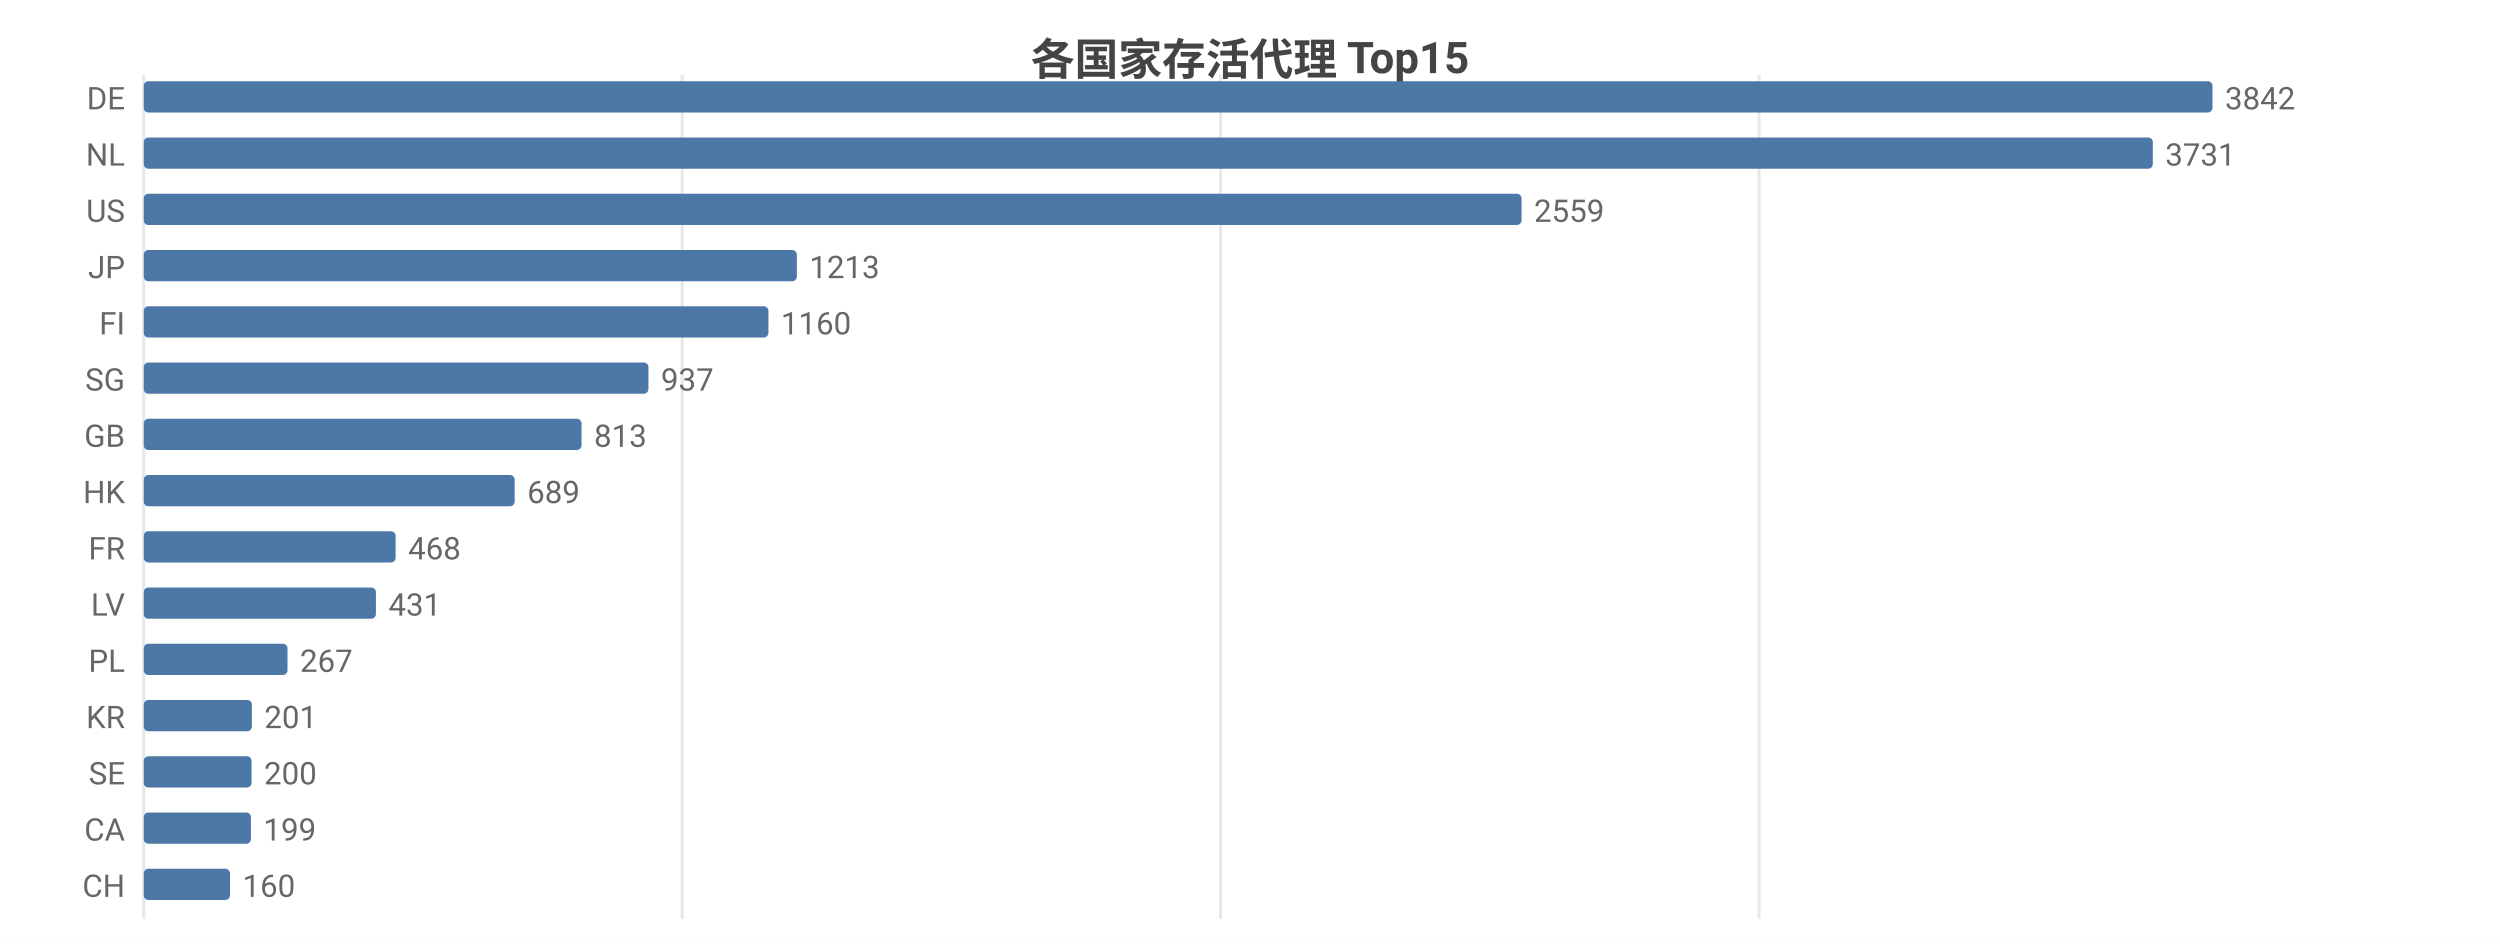
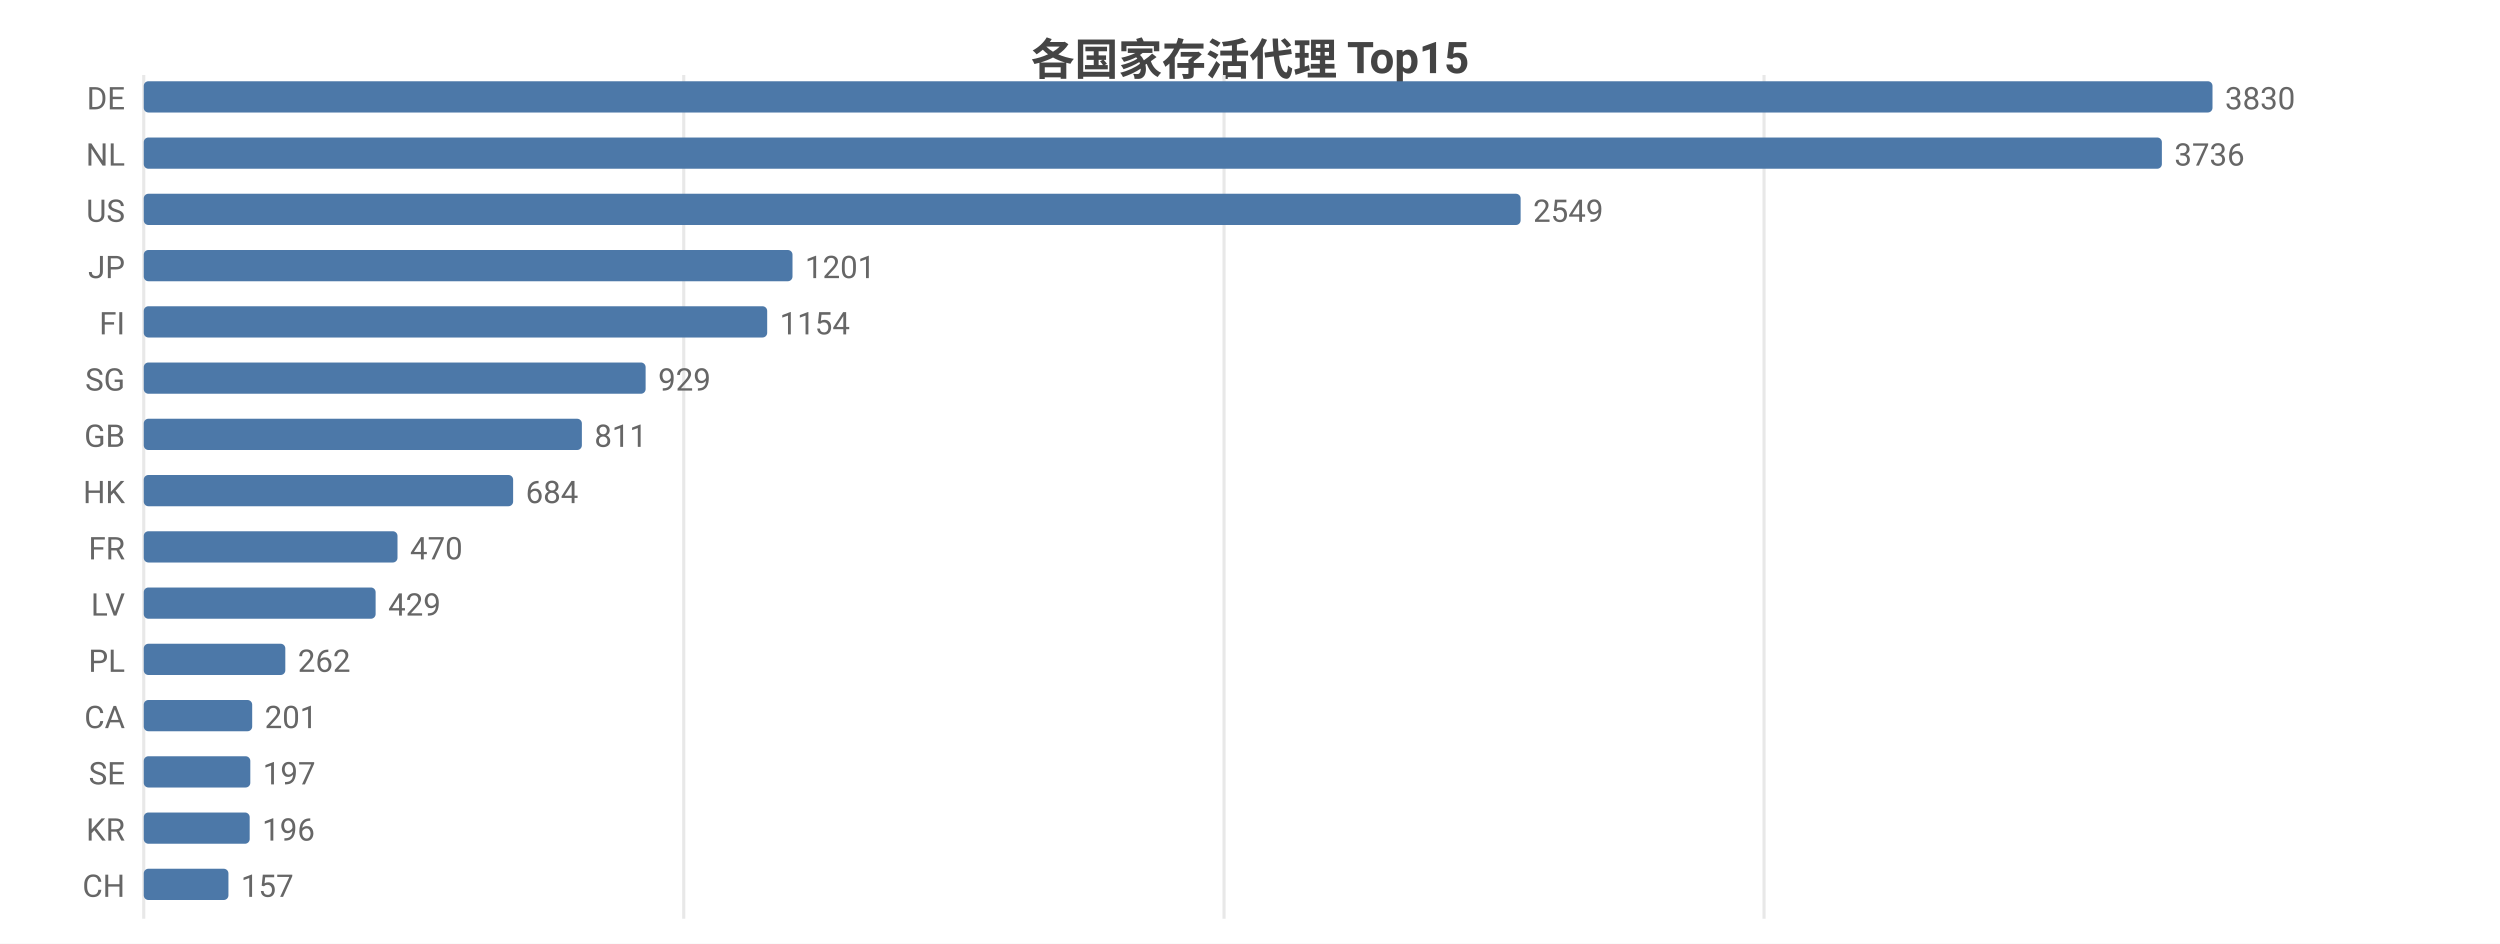
<svg xmlns="http://www.w3.org/2000/svg" width="800" height="302" viewBox="0 0 800 302">
  <rect width="800" height="302" fill="#ffffff" />
  <style>text{font-family:system-ui,-apple-system,'Segoe UI',Roboto,'PingFang SC','Microsoft YaHei','Noto Sans CJK SC',sans-serif}.g{stroke:#e8e8e8;stroke-width:1}.a{stroke:#999;stroke-width:1}.t{font-size:10px;fill:#666}.m{font-size:10px;text-anchor:middle;fill:#666}.e{font-size:10px;text-anchor:end;fill:#666}.l{font-size:11px;fill:#333}.tt{font-size:14px;font-weight:600;text-anchor:middle;fill:#444}.em{font-size:13px;text-anchor:middle;fill:#999}</style>
  <text class="tt" x="400.0" y="24">各国家存活代理 Top15</text>
  <line class="g" x1="46" y1="24" x2="46" y2="294" />
-   <line class="g" x1="218.3" y1="24" x2="218.3" y2="294" />
-   <line class="g" x1="390.6" y1="24" x2="390.6" y2="294" />
-   <line class="g" x1="562.9" y1="24" x2="562.9" y2="294" />
+   <line class="g" x1="218.8" y1="24" x2="218.8" y2="294" />
+   <line class="g" x1="391.7" y1="24" x2="391.7" y2="294" />
+   <line class="g" x1="564.5" y1="24" x2="564.5" y2="294" />
  <text class="e" x="40" y="35">DE</text>
  <rect x="46" y="26" width="662" height="10" fill="#4c78a8" rx="1.5" />
-   <text class="t" x="712" y="35">3842</text>
+   <text class="t" x="712" y="35">3830</text>
  <text class="e" x="40" y="53">NL</text>
-   <rect x="46" y="44" width="642.9" height="10" fill="#4c78a8" rx="1.5" />
-   <text class="t" x="692.9" y="53">3731</text>
+   <rect x="46" y="44" width="645.8" height="10" fill="#4c78a8" rx="1.5" />
+   <text class="t" x="695.8" y="53">3736</text>
  <text class="e" x="40" y="71">US</text>
-   <rect x="46" y="62" width="440.9" height="10" fill="#4c78a8" rx="1.5" />
-   <text class="t" x="490.9" y="71">2559</text>
+   <rect x="46" y="62" width="440.6" height="10" fill="#4c78a8" rx="1.5" />
+   <text class="t" x="490.6" y="71">2549</text>
  <text class="e" x="40" y="89">JP</text>
-   <rect x="46" y="80" width="209.0" height="10" fill="#4c78a8" rx="1.5" />
-   <text class="t" x="259.0" y="89">1213</text>
+   <rect x="46" y="80" width="207.6" height="10" fill="#4c78a8" rx="1.5" />
+   <text class="t" x="257.6" y="89">1201</text>
  <text class="e" x="40" y="107">FI</text>
-   <rect x="46" y="98" width="199.9" height="10" fill="#4c78a8" rx="1.5" />
-   <text class="t" x="249.9" y="107">1160</text>
+   <rect x="46" y="98" width="199.5" height="10" fill="#4c78a8" rx="1.5" />
+   <text class="t" x="249.5" y="107">1154</text>
  <text class="e" x="40" y="125">SG</text>
-   <rect x="46" y="116" width="161.5" height="10" fill="#4c78a8" rx="1.5" />
-   <text class="t" x="211.5" y="125">937</text>
+   <rect x="46" y="116" width="160.6" height="10" fill="#4c78a8" rx="1.5" />
+   <text class="t" x="210.6" y="125">929</text>
  <text class="e" x="40" y="143">GB</text>
-   <rect x="46" y="134" width="140.1" height="10" fill="#4c78a8" rx="1.5" />
-   <text class="t" x="190.1" y="143">813</text>
+   <rect x="46" y="134" width="140.2" height="10" fill="#4c78a8" rx="1.5" />
+   <text class="t" x="190.2" y="143">811</text>
  <text class="e" x="40" y="161">HK</text>
-   <rect x="46" y="152" width="118.7" height="10" fill="#4c78a8" rx="1.5" />
-   <text class="t" x="168.7" y="161">689</text>
+   <rect x="46" y="152" width="118.2" height="10" fill="#4c78a8" rx="1.5" />
+   <text class="t" x="168.2" y="161">684</text>
  <text class="e" x="40" y="179">FR</text>
-   <rect x="46" y="170" width="80.6" height="10" fill="#4c78a8" rx="1.5" />
-   <text class="t" x="130.6" y="179">468</text>
+   <rect x="46" y="170" width="81.2" height="10" fill="#4c78a8" rx="1.5" />
+   <text class="t" x="131.2" y="179">470</text>
  <text class="e" x="40" y="197">LV</text>
-   <rect x="46" y="188" width="74.3" height="10" fill="#4c78a8" rx="1.5" />
-   <text class="t" x="124.3" y="197">431</text>
+   <rect x="46" y="188" width="74.2" height="10" fill="#4c78a8" rx="1.5" />
+   <text class="t" x="124.2" y="197">429</text>
  <text class="e" x="40" y="215">PL</text>
-   <rect x="46" y="206" width="46.0" height="10" fill="#4c78a8" rx="1.5" />
-   <text class="t" x="96.0" y="215">267</text>
-   <text class="e" x="40" y="233">KR</text>
-   <rect x="46" y="224" width="34.6" height="10" fill="#4c78a8" rx="1.5" />
-   <text class="t" x="84.6" y="233">201</text>
+   <rect x="46" y="206" width="45.3" height="10" fill="#4c78a8" rx="1.5" />
+   <text class="t" x="95.3" y="215">262</text>
+   <text class="e" x="40" y="233">CA</text>
+   <rect x="46" y="224" width="34.7" height="10" fill="#4c78a8" rx="1.5" />
+   <text class="t" x="84.7" y="233">201</text>
  <text class="e" x="40" y="251">SE</text>
-   <rect x="46" y="242" width="34.5" height="10" fill="#4c78a8" rx="1.5" />
-   <text class="t" x="84.5" y="251">200</text>
-   <text class="e" x="40" y="269">CA</text>
-   <rect x="46" y="260" width="34.3" height="10" fill="#4c78a8" rx="1.5" />
-   <text class="t" x="84.3" y="269">199</text>
+   <rect x="46" y="242" width="34.1" height="10" fill="#4c78a8" rx="1.5" />
+   <text class="t" x="84.1" y="251">197</text>
+   <text class="e" x="40" y="269">KR</text>
+   <rect x="46" y="260" width="33.9" height="10" fill="#4c78a8" rx="1.5" />
+   <text class="t" x="83.9" y="269">196</text>
  <text class="e" x="40" y="287">CH</text>
-   <rect x="46" y="278" width="27.6" height="10" fill="#4c78a8" rx="1.5" />
-   <text class="t" x="77.6" y="287">160</text>
+   <rect x="46" y="278" width="27.1" height="10" fill="#4c78a8" rx="1.5" />
+   <text class="t" x="77.1" y="287">157</text>
</svg>
